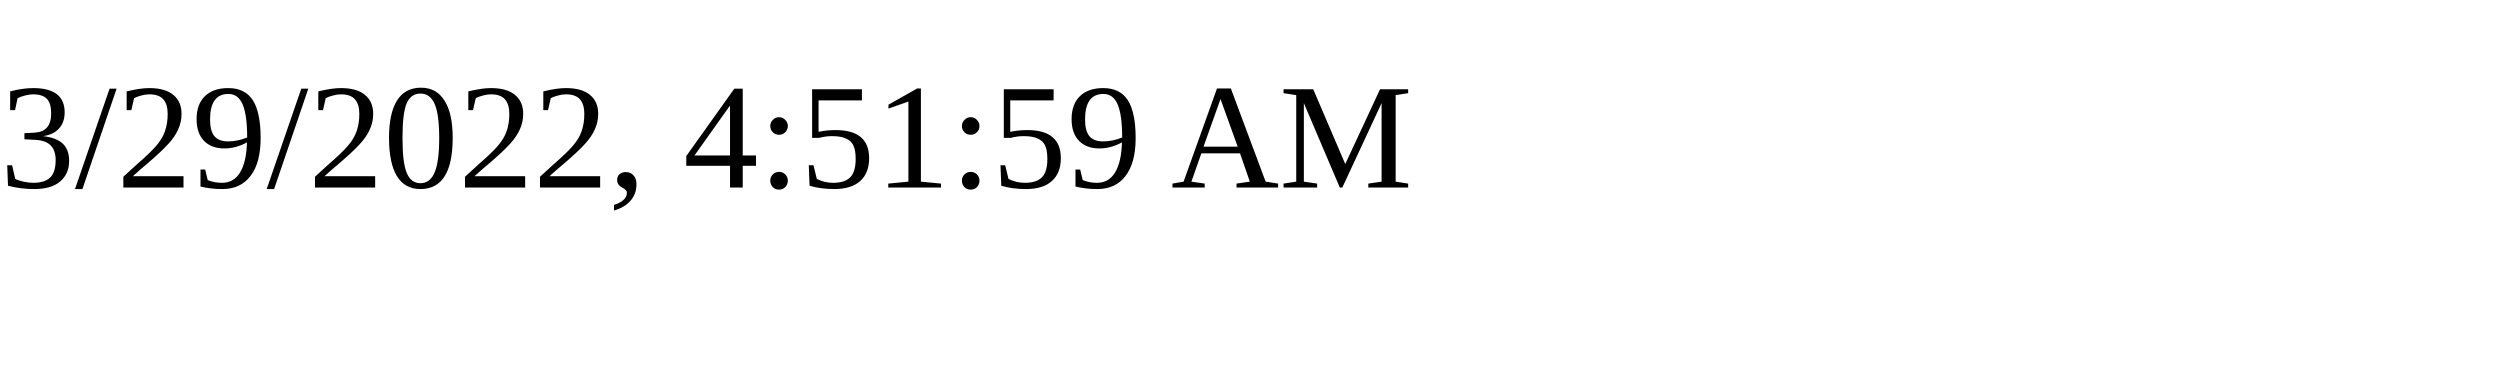
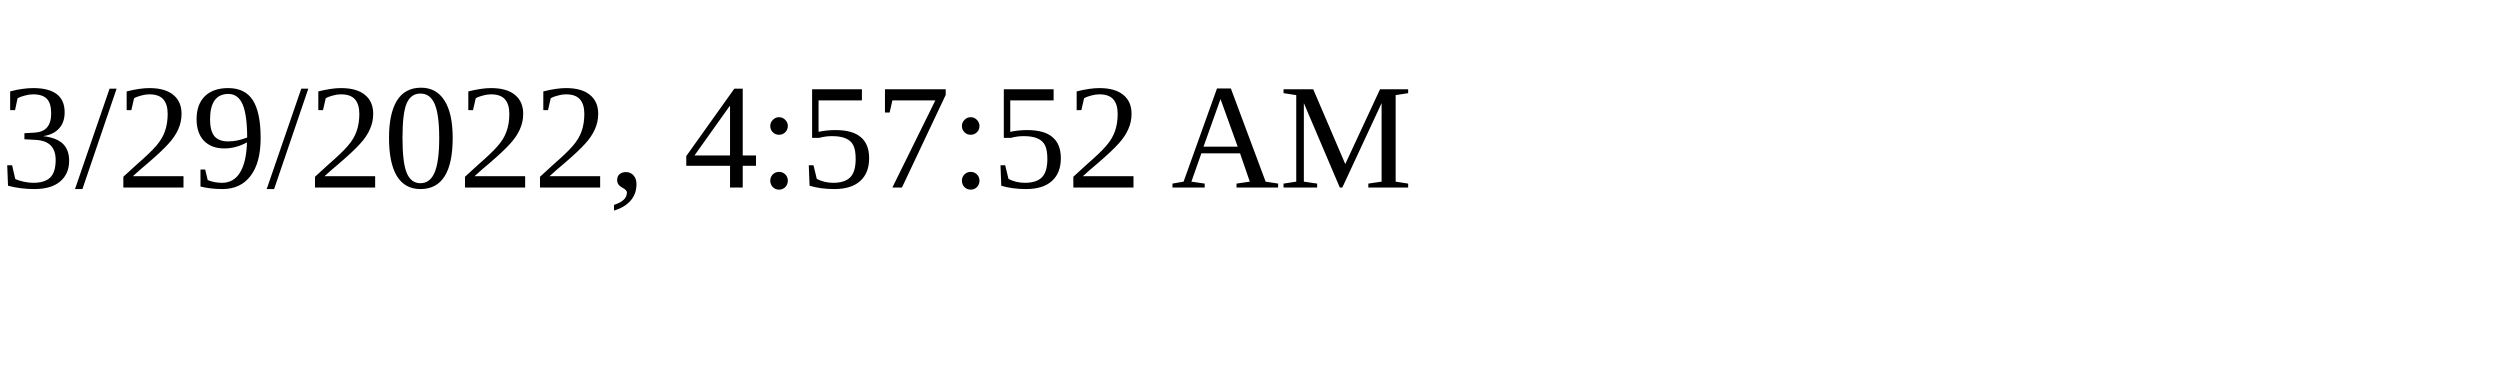
<svg xmlns="http://www.w3.org/2000/svg" height="30" width="200">
-   <text x="0" y="15">3/29/2022, 4:51:59 AM</text>
+   <text x="0" y="15">3/29/2022, 4:57:52 AM</text>
</svg>
